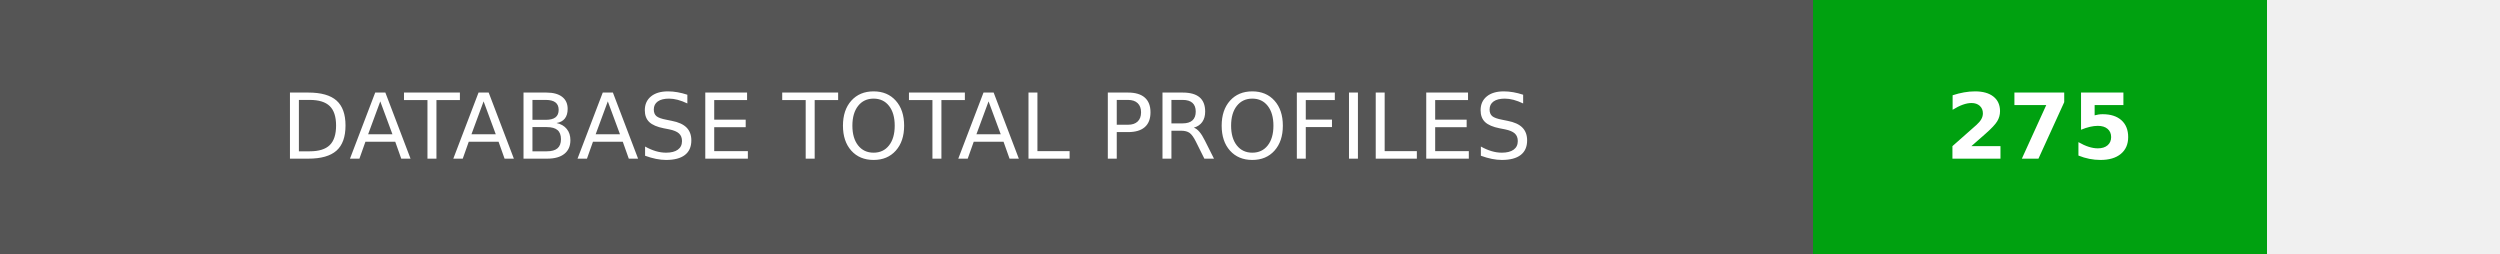
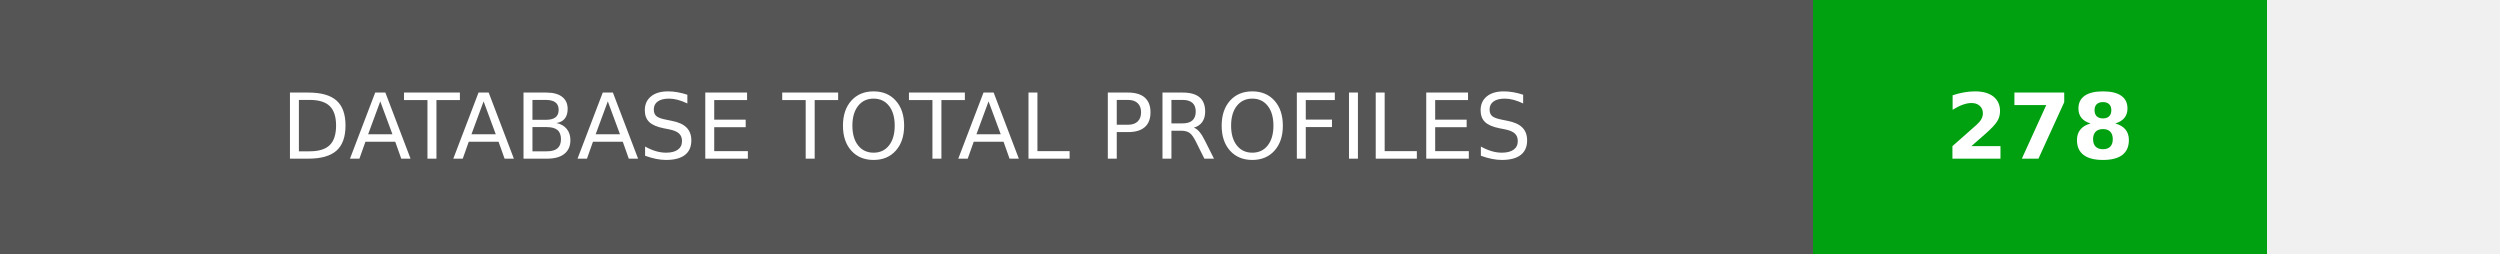
- <svg xmlns="http://www.w3.org/2000/svg" width="275.75" height="28" role="img" aria-label="DATABASE TOTAL PROFILES: 275">
+ <svg xmlns="http://www.w3.org/2000/svg" width="275.75" height="28" role="img" aria-label="DATABASE TOTAL PROFILES: 278">
  <g shape-rendering="crispEdges">
    <rect width="200" height="28" fill="#555" />
    <rect x="200" width="50" height="28" fill="#00a110" />
  </g>
  <g fill="#fff" text-anchor="middle" font-family="Verdana,Geneva,DejaVu Sans,sans-serif" text-rendering="geometricPrecision" font-size="100">
    <text transform="scale(.1)" x="1000" y="175" textLength="1760" fill="#fff">DATABASE TOTAL PROFILES</text>
-     <text transform="scale(.1)" x="2250" y="175" fill="#fff" font-weight="bold">275</text>
+     <text transform="scale(.1)" x="2250" y="175" fill="#fff" font-weight="bold">278</text>
  </g>
</svg>
